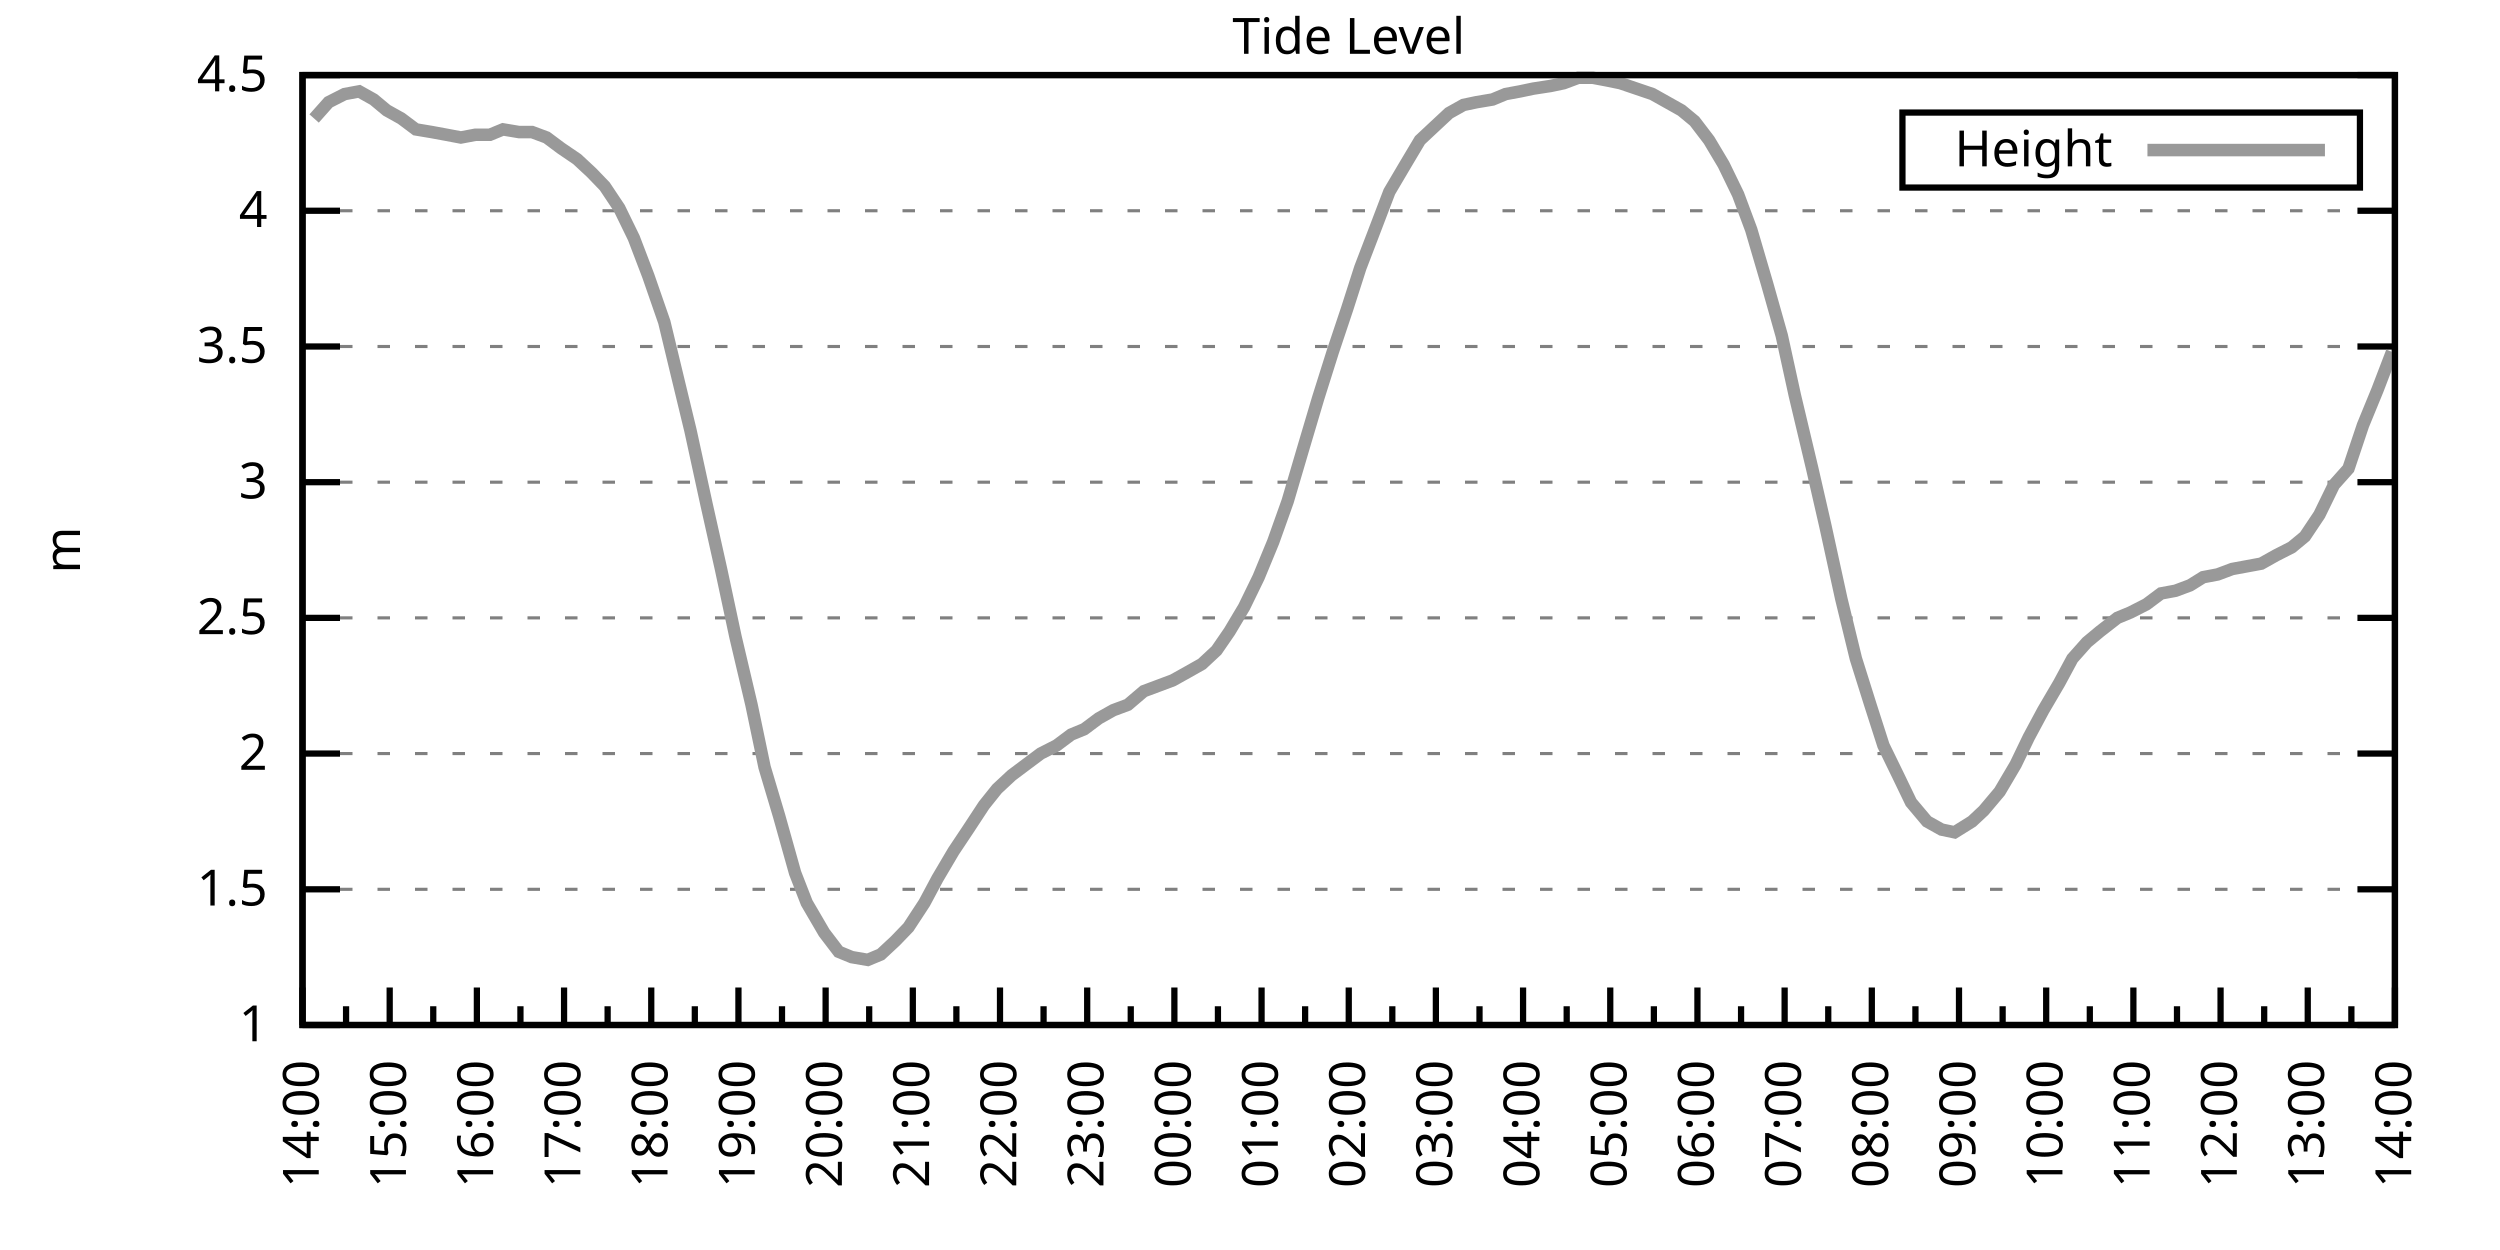
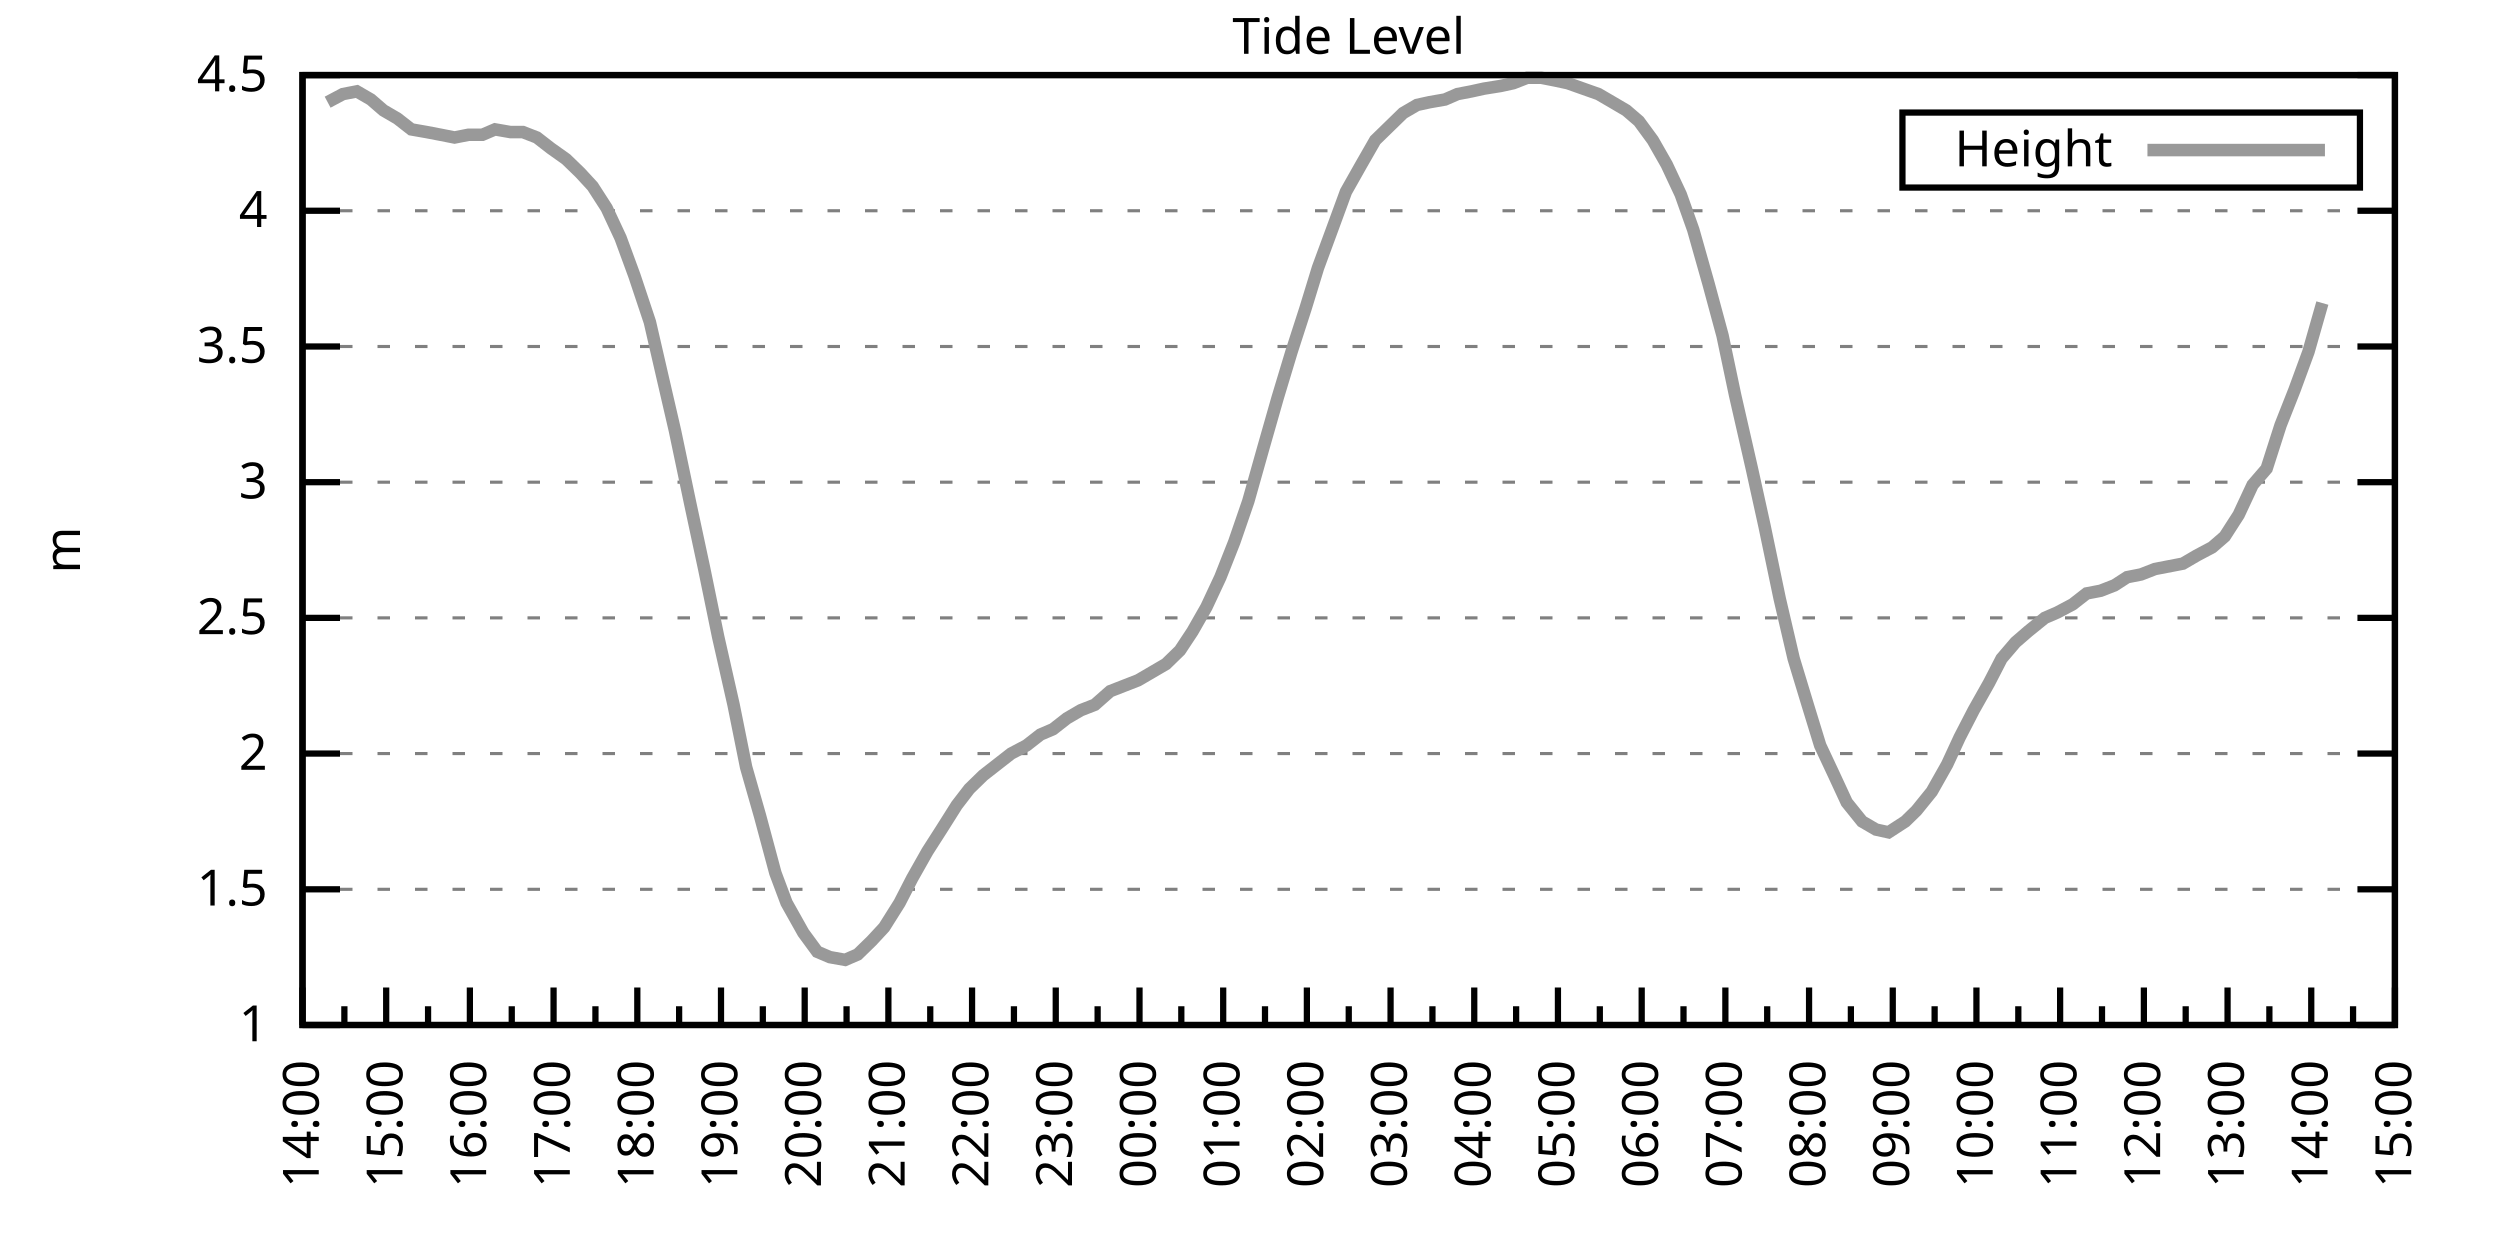
<svg xmlns="http://www.w3.org/2000/svg" xmlns:xlink="http://www.w3.org/1999/xlink" width="400" height="200" viewBox="0 0 400 200">
  <g id="gnuplot_canvas">
    <rect x="0" y="0" width="400" height="200" fill="none" />
    <defs>
      <circle id="gpDot" r="0.5" stroke-width="0.5" stroke="currentColor" />
      <path id="gpPt0" stroke-width="0.333" stroke="currentColor" d="M-1,0 h2 M0,-1 v2" />
      <path id="gpPt1" stroke-width="0.333" stroke="currentColor" d="M-1,-1 L1,1 M1,-1 L-1,1" />
      <path id="gpPt2" stroke-width="0.333" stroke="currentColor" d="M-1,0 L1,0 M0,-1 L0,1 M-1,-1 L1,1 M-1,1 L1,-1" />
      <rect id="gpPt3" stroke-width="0.333" stroke="currentColor" x="-1" y="-1" width="2" height="2" />
      <rect id="gpPt4" stroke-width="0.333" stroke="currentColor" fill="currentColor" x="-1" y="-1" width="2" height="2" />
      <circle id="gpPt5" stroke-width="0.333" stroke="currentColor" cx="0" cy="0" r="1" />
      <use xlink:href="#gpPt5" id="gpPt6" fill="currentColor" stroke="none" />
      <path id="gpPt7" stroke-width="0.333" stroke="currentColor" d="M0,-1.33 L-1.33,0.67 L1.33,0.67 z" />
      <use xlink:href="#gpPt7" id="gpPt8" fill="currentColor" stroke="none" />
      <use xlink:href="#gpPt7" id="gpPt9" stroke="currentColor" transform="rotate(180)" />
      <use xlink:href="#gpPt9" id="gpPt10" fill="currentColor" stroke="none" />
      <use xlink:href="#gpPt3" id="gpPt11" stroke="currentColor" transform="rotate(45)" />
      <use xlink:href="#gpPt11" id="gpPt12" fill="currentColor" stroke="none" />
      <path id="gpPt13" stroke-width="0.333" stroke="currentColor" d="M0,1.330 L1.265,0.411 L0.782,-1.067 L-0.782,-1.076 L-1.265,0.411 z" />
      <use xlink:href="#gpPt13" id="gpPt14" fill="currentColor" stroke="none" />
      <filter id="textbox" filterUnits="objectBoundingBox" x="0" y="0" height="1" width="1">
        <feFlood flood-color="white" flood-opacity="1" result="bgnd" />
        <feComposite in="SourceGraphic" in2="bgnd" operator="atop" />
      </filter>
      <filter id="greybox" filterUnits="objectBoundingBox" x="0" y="0" height="1" width="1">
        <feFlood flood-color="lightgrey" flood-opacity="1" result="grey" />
        <feComposite in="SourceGraphic" in2="grey" operator="atop" />
      </filter>
    </defs>
    <g fill="none" color="white" stroke="currentColor" stroke-width="1.00" stroke-linecap="butt" stroke-linejoin="miter">
</g>
    <g fill="none" color="black" stroke="currentColor" stroke-width="1.00" stroke-linecap="butt" stroke-linejoin="miter">
      <g stroke="none" shape-rendering="crispEdges">
        <polygon fill="rgb(255, 255, 255)" points="48.40,164.00 383.18,164.00 383.18,12.02 48.40,12.02 " />
      </g>
    </g>
    <g fill="none" color="black" stroke="currentColor" stroke-width="1.00" stroke-linecap="butt" stroke-linejoin="miter">
</g>
    <g fill="none" color="black" stroke="black" stroke-width="0.50" stroke-linecap="butt" stroke-linejoin="miter">
</g>
    <g fill="none" color="gray" stroke="currentColor" stroke-width="0.50" stroke-linecap="butt" stroke-linejoin="miter">
      <path stroke="gray" stroke-dasharray="2,4" class="gridline" d="M48.40,164.00 L383.19,164.00  " />
    </g>
    <g fill="none" color="gray" stroke="gray" stroke-width="1.00" stroke-linecap="butt" stroke-linejoin="miter">
</g>
    <g fill="none" color="black" stroke="currentColor" stroke-width="1.00" stroke-linecap="butt" stroke-linejoin="miter">
      <path stroke="black" d="M48.40,164.00 L54.40,164.00 M383.19,164.00 L377.19,164.00  " />
      <g transform="translate(42.80,166.60)" stroke="none" fill="black" font-family="Sans" font-size="8.00" text-anchor="end">
        <text>
          <tspan font-family="Sans"> 1</tspan>
        </text>
      </g>
    </g>
    <g fill="none" color="black" stroke="currentColor" stroke-width="1.00" stroke-linecap="butt" stroke-linejoin="miter">
</g>
    <g fill="none" color="black" stroke="black" stroke-width="0.50" stroke-linecap="butt" stroke-linejoin="miter">
</g>
    <g fill="none" color="gray" stroke="currentColor" stroke-width="0.50" stroke-linecap="butt" stroke-linejoin="miter">
      <path stroke="gray" stroke-dasharray="2,4" class="gridline" d="M48.40,142.29 L383.19,142.29  " />
    </g>
    <g fill="none" color="gray" stroke="gray" stroke-width="1.00" stroke-linecap="butt" stroke-linejoin="miter">
</g>
    <g fill="none" color="black" stroke="currentColor" stroke-width="1.00" stroke-linecap="butt" stroke-linejoin="miter">
      <path stroke="black" d="M48.40,142.29 L54.40,142.29 M383.19,142.29 L377.19,142.29  " />
      <g transform="translate(42.80,144.89)" stroke="none" fill="black" font-family="Sans" font-size="8.00" text-anchor="end">
        <text>
          <tspan font-family="Sans"> 1.5</tspan>
        </text>
      </g>
    </g>
    <g fill="none" color="black" stroke="currentColor" stroke-width="1.00" stroke-linecap="butt" stroke-linejoin="miter">
</g>
    <g fill="none" color="black" stroke="black" stroke-width="0.50" stroke-linecap="butt" stroke-linejoin="miter">
</g>
    <g fill="none" color="gray" stroke="currentColor" stroke-width="0.50" stroke-linecap="butt" stroke-linejoin="miter">
      <path stroke="gray" stroke-dasharray="2,4" class="gridline" d="M48.40,120.57 L383.19,120.57  " />
    </g>
    <g fill="none" color="gray" stroke="gray" stroke-width="1.00" stroke-linecap="butt" stroke-linejoin="miter">
</g>
    <g fill="none" color="black" stroke="currentColor" stroke-width="1.00" stroke-linecap="butt" stroke-linejoin="miter">
      <path stroke="black" d="M48.40,120.57 L54.40,120.57 M383.19,120.57 L377.19,120.57  " />
      <g transform="translate(42.80,123.17)" stroke="none" fill="black" font-family="Sans" font-size="8.00" text-anchor="end">
        <text>
          <tspan font-family="Sans"> 2</tspan>
        </text>
      </g>
    </g>
    <g fill="none" color="black" stroke="currentColor" stroke-width="1.00" stroke-linecap="butt" stroke-linejoin="miter">
</g>
    <g fill="none" color="black" stroke="black" stroke-width="0.50" stroke-linecap="butt" stroke-linejoin="miter">
</g>
    <g fill="none" color="gray" stroke="currentColor" stroke-width="0.50" stroke-linecap="butt" stroke-linejoin="miter">
      <path stroke="gray" stroke-dasharray="2,4" class="gridline" d="M48.40,98.86 L383.19,98.86  " />
    </g>
    <g fill="none" color="gray" stroke="gray" stroke-width="1.00" stroke-linecap="butt" stroke-linejoin="miter">
</g>
    <g fill="none" color="black" stroke="currentColor" stroke-width="1.00" stroke-linecap="butt" stroke-linejoin="miter">
      <path stroke="black" d="M48.40,98.86 L54.40,98.86 M383.19,98.86 L377.19,98.86  " />
      <g transform="translate(42.80,101.46)" stroke="none" fill="black" font-family="Sans" font-size="8.00" text-anchor="end">
        <text>
          <tspan font-family="Sans"> 2.5</tspan>
        </text>
      </g>
    </g>
    <g fill="none" color="black" stroke="currentColor" stroke-width="1.00" stroke-linecap="butt" stroke-linejoin="miter">
</g>
    <g fill="none" color="black" stroke="black" stroke-width="0.50" stroke-linecap="butt" stroke-linejoin="miter">
</g>
    <g fill="none" color="gray" stroke="currentColor" stroke-width="0.50" stroke-linecap="butt" stroke-linejoin="miter">
      <path stroke="gray" stroke-dasharray="2,4" class="gridline" d="M48.40,77.15 L383.19,77.15  " />
    </g>
    <g fill="none" color="gray" stroke="gray" stroke-width="1.00" stroke-linecap="butt" stroke-linejoin="miter">
</g>
    <g fill="none" color="black" stroke="currentColor" stroke-width="1.00" stroke-linecap="butt" stroke-linejoin="miter">
      <path stroke="black" d="M48.40,77.15 L54.40,77.15 M383.19,77.15 L377.19,77.15  " />
      <g transform="translate(42.80,79.75)" stroke="none" fill="black" font-family="Sans" font-size="8.00" text-anchor="end">
        <text>
          <tspan font-family="Sans"> 3</tspan>
        </text>
      </g>
    </g>
    <g fill="none" color="black" stroke="currentColor" stroke-width="1.00" stroke-linecap="butt" stroke-linejoin="miter">
</g>
    <g fill="none" color="black" stroke="black" stroke-width="0.50" stroke-linecap="butt" stroke-linejoin="miter">
</g>
    <g fill="none" color="gray" stroke="currentColor" stroke-width="0.50" stroke-linecap="butt" stroke-linejoin="miter">
      <path stroke="gray" stroke-dasharray="2,4" class="gridline" d="M48.40,55.44 L383.19,55.44  " />
    </g>
    <g fill="none" color="gray" stroke="gray" stroke-width="1.00" stroke-linecap="butt" stroke-linejoin="miter">
</g>
    <g fill="none" color="black" stroke="currentColor" stroke-width="1.00" stroke-linecap="butt" stroke-linejoin="miter">
      <path stroke="black" d="M48.40,55.44 L54.40,55.44 M383.19,55.44 L377.19,55.44  " />
      <g transform="translate(42.80,58.04)" stroke="none" fill="black" font-family="Sans" font-size="8.00" text-anchor="end">
        <text>
          <tspan font-family="Sans"> 3.5</tspan>
        </text>
      </g>
    </g>
    <g fill="none" color="black" stroke="currentColor" stroke-width="1.00" stroke-linecap="butt" stroke-linejoin="miter">
</g>
    <g fill="none" color="black" stroke="black" stroke-width="0.50" stroke-linecap="butt" stroke-linejoin="miter">
</g>
    <g fill="none" color="gray" stroke="currentColor" stroke-width="0.50" stroke-linecap="butt" stroke-linejoin="miter">
      <path stroke="gray" stroke-dasharray="2,4" class="gridline" d="M48.40,33.72 L383.19,33.72  " />
    </g>
    <g fill="none" color="gray" stroke="gray" stroke-width="1.00" stroke-linecap="butt" stroke-linejoin="miter">
</g>
    <g fill="none" color="black" stroke="currentColor" stroke-width="1.00" stroke-linecap="butt" stroke-linejoin="miter">
      <path stroke="black" d="M48.40,33.72 L54.40,33.72 M383.19,33.72 L377.19,33.72  " />
      <g transform="translate(42.80,36.32)" stroke="none" fill="black" font-family="Sans" font-size="8.00" text-anchor="end">
        <text>
          <tspan font-family="Sans"> 4</tspan>
        </text>
      </g>
    </g>
    <g fill="none" color="black" stroke="currentColor" stroke-width="1.00" stroke-linecap="butt" stroke-linejoin="miter">
</g>
    <g fill="none" color="black" stroke="black" stroke-width="0.50" stroke-linecap="butt" stroke-linejoin="miter">
</g>
    <g fill="none" color="gray" stroke="currentColor" stroke-width="0.50" stroke-linecap="butt" stroke-linejoin="miter">
      <path stroke="gray" stroke-dasharray="2,4" class="gridline" d="M48.40,12.01 L383.19,12.01  " />
    </g>
    <g fill="none" color="gray" stroke="gray" stroke-width="1.00" stroke-linecap="butt" stroke-linejoin="miter">
</g>
    <g fill="none" color="black" stroke="currentColor" stroke-width="1.00" stroke-linecap="butt" stroke-linejoin="miter">
      <path stroke="black" d="M48.40,12.01 L54.40,12.01 M383.19,12.01 L377.19,12.01  " />
      <g transform="translate(42.80,14.61)" stroke="none" fill="black" font-family="Sans" font-size="8.00" text-anchor="end">
        <text>
          <tspan font-family="Sans"> 4.5</tspan>
        </text>
      </g>
    </g>
    <g fill="none" color="black" stroke="currentColor" stroke-width="1.00" stroke-linecap="butt" stroke-linejoin="miter">
      <path stroke="black" d="M48.40,164.00 L48.40,158.00  " />
      <g transform="translate(51.00,169.60) rotate(270)" stroke="none" fill="black" font-family="Sans" font-size="8.00" text-anchor="end">
        <text>
          <tspan font-family="Sans">14:00</tspan>
        </text>
      </g>
    </g>
    <g fill="none" color="black" stroke="currentColor" stroke-width="1.00" stroke-linecap="butt" stroke-linejoin="miter">
-       <path stroke="black" d="M55.37,164.00 L55.37,161.00 M62.35,164.00 L62.35,158.00  " />
-       <g transform="translate(64.95,169.60) rotate(270)" stroke="none" fill="black" font-family="Sans" font-size="8.00" text-anchor="end">
+       <path stroke="black" d="M55.10,164.00 L55.10,161.00 M61.79,164.00 L61.79,158.00  " />
+       <g transform="translate(64.39,169.60) rotate(270)" stroke="none" fill="black" font-family="Sans" font-size="8.00" text-anchor="end">
        <text>
          <tspan font-family="Sans">15:00</tspan>
        </text>
      </g>
    </g>
    <g fill="none" color="black" stroke="currentColor" stroke-width="1.00" stroke-linecap="butt" stroke-linejoin="miter">
-       <path stroke="black" d="M69.32,164.00 L69.32,161.00 M76.30,164.00 L76.30,158.00  " />
-       <g transform="translate(78.90,169.60) rotate(270)" stroke="none" fill="black" font-family="Sans" font-size="8.00" text-anchor="end">
+       <path stroke="black" d="M68.49,164.00 L68.49,161.00 M75.18,164.00 L75.18,158.00  " />
+       <g transform="translate(77.78,169.60) rotate(270)" stroke="none" fill="black" font-family="Sans" font-size="8.00" text-anchor="end">
        <text>
          <tspan font-family="Sans">16:00</tspan>
        </text>
      </g>
    </g>
    <g fill="none" color="black" stroke="currentColor" stroke-width="1.00" stroke-linecap="butt" stroke-linejoin="miter">
-       <path stroke="black" d="M83.27,164.00 L83.27,161.00 M90.25,164.00 L90.25,158.00  " />
-       <g transform="translate(92.85,169.60) rotate(270)" stroke="none" fill="black" font-family="Sans" font-size="8.00" text-anchor="end">
+       <path stroke="black" d="M81.88,164.00 L81.88,161.00 M88.57,164.00 L88.57,158.00  " />
+       <g transform="translate(91.17,169.60) rotate(270)" stroke="none" fill="black" font-family="Sans" font-size="8.00" text-anchor="end">
        <text>
          <tspan font-family="Sans">17:00</tspan>
        </text>
      </g>
    </g>
    <g fill="none" color="black" stroke="currentColor" stroke-width="1.00" stroke-linecap="butt" stroke-linejoin="miter">
-       <path stroke="black" d="M97.22,164.00 L97.22,161.00 M104.20,164.00 L104.20,158.00  " />
-       <g transform="translate(106.80,169.60) rotate(270)" stroke="none" fill="black" font-family="Sans" font-size="8.00" text-anchor="end">
+       <path stroke="black" d="M95.27,164.00 L95.27,161.00 M101.97,164.00 L101.97,158.00  " />
+       <g transform="translate(104.57,169.60) rotate(270)" stroke="none" fill="black" font-family="Sans" font-size="8.00" text-anchor="end">
        <text>
          <tspan font-family="Sans">18:00</tspan>
        </text>
      </g>
    </g>
    <g fill="none" color="black" stroke="currentColor" stroke-width="1.00" stroke-linecap="butt" stroke-linejoin="miter">
-       <path stroke="black" d="M111.17,164.00 L111.17,161.00 M118.15,164.00 L118.15,158.00  " />
-       <g transform="translate(120.75,169.60) rotate(270)" stroke="none" fill="black" font-family="Sans" font-size="8.00" text-anchor="end">
+       <path stroke="black" d="M108.66,164.00 L108.66,161.00 M115.36,164.00 L115.36,158.00  " />
+       <g transform="translate(117.96,169.60) rotate(270)" stroke="none" fill="black" font-family="Sans" font-size="8.00" text-anchor="end">
        <text>
          <tspan font-family="Sans">19:00</tspan>
        </text>
      </g>
    </g>
    <g fill="none" color="black" stroke="currentColor" stroke-width="1.00" stroke-linecap="butt" stroke-linejoin="miter">
-       <path stroke="black" d="M125.12,164.00 L125.12,161.00 M132.10,164.00 L132.10,158.00  " />
-       <g transform="translate(134.70,169.60) rotate(270)" stroke="none" fill="black" font-family="Sans" font-size="8.00" text-anchor="end">
+       <path stroke="black" d="M122.05,164.00 L122.05,161.00 M128.75,164.00 L128.75,158.00  " />
+       <g transform="translate(131.35,169.60) rotate(270)" stroke="none" fill="black" font-family="Sans" font-size="8.00" text-anchor="end">
        <text>
          <tspan font-family="Sans">20:00</tspan>
        </text>
      </g>
    </g>
    <g fill="none" color="black" stroke="currentColor" stroke-width="1.00" stroke-linecap="butt" stroke-linejoin="miter">
-       <path stroke="black" d="M139.07,164.00 L139.07,161.00 M146.05,164.00 L146.05,158.00  " />
-       <g transform="translate(148.65,169.60) rotate(270)" stroke="none" fill="black" font-family="Sans" font-size="8.00" text-anchor="end">
+       <path stroke="black" d="M135.45,164.00 L135.45,161.00 M142.14,164.00 L142.14,158.00  " />
+       <g transform="translate(144.74,169.60) rotate(270)" stroke="none" fill="black" font-family="Sans" font-size="8.00" text-anchor="end">
        <text>
          <tspan font-family="Sans">21:00</tspan>
        </text>
      </g>
    </g>
    <g fill="none" color="black" stroke="currentColor" stroke-width="1.00" stroke-linecap="butt" stroke-linejoin="miter">
-       <path stroke="black" d="M153.02,164.00 L153.02,161.00 M160.00,164.00 L160.00,158.00  " />
-       <g transform="translate(162.60,169.60) rotate(270)" stroke="none" fill="black" font-family="Sans" font-size="8.00" text-anchor="end">
+       <path stroke="black" d="M148.84,164.00 L148.84,161.00 M155.53,164.00 L155.53,158.00  " />
+       <g transform="translate(158.13,169.60) rotate(270)" stroke="none" fill="black" font-family="Sans" font-size="8.00" text-anchor="end">
        <text>
          <tspan font-family="Sans">22:00</tspan>
        </text>
      </g>
    </g>
    <g fill="none" color="black" stroke="currentColor" stroke-width="1.00" stroke-linecap="butt" stroke-linejoin="miter">
-       <path stroke="black" d="M166.97,164.00 L166.97,161.00 M173.95,164.00 L173.95,158.00  " />
-       <g transform="translate(176.55,169.60) rotate(270)" stroke="none" fill="black" font-family="Sans" font-size="8.00" text-anchor="end">
+       <path stroke="black" d="M162.23,164.00 L162.23,161.00 M168.92,164.00 L168.92,158.00  " />
+       <g transform="translate(171.52,169.60) rotate(270)" stroke="none" fill="black" font-family="Sans" font-size="8.00" text-anchor="end">
        <text>
          <tspan font-family="Sans">23:00</tspan>
        </text>
      </g>
    </g>
    <g fill="none" color="black" stroke="currentColor" stroke-width="1.00" stroke-linecap="butt" stroke-linejoin="miter">
-       <path stroke="black" d="M180.92,164.00 L180.92,161.00 M187.90,164.00 L187.90,158.00  " />
-       <g transform="translate(190.50,169.60) rotate(270)" stroke="none" fill="black" font-family="Sans" font-size="8.00" text-anchor="end">
+       <path stroke="black" d="M175.62,164.00 L175.62,161.00 M182.32,164.00 L182.32,158.00  " />
+       <g transform="translate(184.92,169.60) rotate(270)" stroke="none" fill="black" font-family="Sans" font-size="8.00" text-anchor="end">
        <text>
          <tspan font-family="Sans">00:00</tspan>
        </text>
      </g>
    </g>
    <g fill="none" color="black" stroke="currentColor" stroke-width="1.00" stroke-linecap="butt" stroke-linejoin="miter">
-       <path stroke="black" d="M194.87,164.00 L194.87,161.00 M201.85,164.00 L201.85,158.00  " />
-       <g transform="translate(204.45,169.60) rotate(270)" stroke="none" fill="black" font-family="Sans" font-size="8.00" text-anchor="end">
+       <path stroke="black" d="M189.01,164.00 L189.01,161.00 M195.71,164.00 L195.71,158.00  " />
+       <g transform="translate(198.31,169.60) rotate(270)" stroke="none" fill="black" font-family="Sans" font-size="8.00" text-anchor="end">
        <text>
          <tspan font-family="Sans">01:00</tspan>
        </text>
      </g>
    </g>
    <g fill="none" color="black" stroke="currentColor" stroke-width="1.00" stroke-linecap="butt" stroke-linejoin="miter">
-       <path stroke="black" d="M208.82,164.00 L208.82,161.00 M215.80,164.00 L215.80,158.00  " />
-       <g transform="translate(218.40,169.60) rotate(270)" stroke="none" fill="black" font-family="Sans" font-size="8.00" text-anchor="end">
+       <path stroke="black" d="M202.40,164.00 L202.40,161.00 M209.10,164.00 L209.10,158.00  " />
+       <g transform="translate(211.70,169.60) rotate(270)" stroke="none" fill="black" font-family="Sans" font-size="8.00" text-anchor="end">
        <text>
          <tspan font-family="Sans">02:00</tspan>
        </text>
      </g>
    </g>
    <g fill="none" color="black" stroke="currentColor" stroke-width="1.00" stroke-linecap="butt" stroke-linejoin="miter">
-       <path stroke="black" d="M222.77,164.00 L222.77,161.00 M229.74,164.00 L229.74,158.00  " />
-       <g transform="translate(232.34,169.60) rotate(270)" stroke="none" fill="black" font-family="Sans" font-size="8.00" text-anchor="end">
+       <path stroke="black" d="M215.80,164.00 L215.80,161.00 M222.49,164.00 L222.49,158.00  " />
+       <g transform="translate(225.09,169.60) rotate(270)" stroke="none" fill="black" font-family="Sans" font-size="8.00" text-anchor="end">
        <text>
          <tspan font-family="Sans">03:00</tspan>
        </text>
      </g>
    </g>
    <g fill="none" color="black" stroke="currentColor" stroke-width="1.00" stroke-linecap="butt" stroke-linejoin="miter">
-       <path stroke="black" d="M236.72,164.00 L236.72,161.00 M243.69,164.00 L243.69,158.00  " />
-       <g transform="translate(246.29,169.60) rotate(270)" stroke="none" fill="black" font-family="Sans" font-size="8.00" text-anchor="end">
+       <path stroke="black" d="M229.19,164.00 L229.19,161.00 M235.88,164.00 L235.88,158.00  " />
+       <g transform="translate(238.48,169.60) rotate(270)" stroke="none" fill="black" font-family="Sans" font-size="8.00" text-anchor="end">
        <text>
          <tspan font-family="Sans">04:00</tspan>
        </text>
      </g>
    </g>
    <g fill="none" color="black" stroke="currentColor" stroke-width="1.00" stroke-linecap="butt" stroke-linejoin="miter">
-       <path stroke="black" d="M250.67,164.00 L250.67,161.00 M257.64,164.00 L257.64,158.00  " />
-       <g transform="translate(260.24,169.60) rotate(270)" stroke="none" fill="black" font-family="Sans" font-size="8.00" text-anchor="end">
+       <path stroke="black" d="M242.58,164.00 L242.58,161.00 M249.27,164.00 L249.27,158.00  " />
+       <g transform="translate(251.87,169.60) rotate(270)" stroke="none" fill="black" font-family="Sans" font-size="8.00" text-anchor="end">
        <text>
          <tspan font-family="Sans">05:00</tspan>
        </text>
      </g>
    </g>
    <g fill="none" color="black" stroke="currentColor" stroke-width="1.00" stroke-linecap="butt" stroke-linejoin="miter">
-       <path stroke="black" d="M264.62,164.00 L264.62,161.00 M271.59,164.00 L271.59,158.00  " />
-       <g transform="translate(274.19,169.60) rotate(270)" stroke="none" fill="black" font-family="Sans" font-size="8.00" text-anchor="end">
+       <path stroke="black" d="M255.97,164.00 L255.97,161.00 M262.67,164.00 L262.67,158.00  " />
+       <g transform="translate(265.27,169.60) rotate(270)" stroke="none" fill="black" font-family="Sans" font-size="8.00" text-anchor="end">
        <text>
          <tspan font-family="Sans">06:00</tspan>
        </text>
      </g>
    </g>
    <g fill="none" color="black" stroke="currentColor" stroke-width="1.00" stroke-linecap="butt" stroke-linejoin="miter">
-       <path stroke="black" d="M278.57,164.00 L278.57,161.00 M285.54,164.00 L285.54,158.00  " />
-       <g transform="translate(288.14,169.60) rotate(270)" stroke="none" fill="black" font-family="Sans" font-size="8.00" text-anchor="end">
+       <path stroke="black" d="M269.36,164.00 L269.36,161.00 M276.06,164.00 L276.06,158.00  " />
+       <g transform="translate(278.66,169.60) rotate(270)" stroke="none" fill="black" font-family="Sans" font-size="8.00" text-anchor="end">
        <text>
          <tspan font-family="Sans">07:00</tspan>
        </text>
      </g>
    </g>
    <g fill="none" color="black" stroke="currentColor" stroke-width="1.00" stroke-linecap="butt" stroke-linejoin="miter">
-       <path stroke="black" d="M292.52,164.00 L292.52,161.00 M299.49,164.00 L299.49,158.00  " />
-       <g transform="translate(302.09,169.60) rotate(270)" stroke="none" fill="black" font-family="Sans" font-size="8.00" text-anchor="end">
+       <path stroke="black" d="M282.75,164.00 L282.75,161.00 M289.45,164.00 L289.45,158.00  " />
+       <g transform="translate(292.05,169.60) rotate(270)" stroke="none" fill="black" font-family="Sans" font-size="8.00" text-anchor="end">
        <text>
          <tspan font-family="Sans">08:00</tspan>
        </text>
      </g>
    </g>
    <g fill="none" color="black" stroke="currentColor" stroke-width="1.00" stroke-linecap="butt" stroke-linejoin="miter">
-       <path stroke="black" d="M306.47,164.00 L306.47,161.00 M313.44,164.00 L313.44,158.00  " />
-       <g transform="translate(316.04,169.60) rotate(270)" stroke="none" fill="black" font-family="Sans" font-size="8.00" text-anchor="end">
+       <path stroke="black" d="M296.14,164.00 L296.14,161.00 M302.84,164.00 L302.84,158.00  " />
+       <g transform="translate(305.44,169.60) rotate(270)" stroke="none" fill="black" font-family="Sans" font-size="8.00" text-anchor="end">
        <text>
          <tspan font-family="Sans">09:00</tspan>
        </text>
      </g>
    </g>
    <g fill="none" color="black" stroke="currentColor" stroke-width="1.00" stroke-linecap="butt" stroke-linejoin="miter">
-       <path stroke="black" d="M320.42,164.00 L320.42,161.00 M327.39,164.00 L327.39,158.00  " />
-       <g transform="translate(329.99,169.60) rotate(270)" stroke="none" fill="black" font-family="Sans" font-size="8.00" text-anchor="end">
+       <path stroke="black" d="M309.54,164.00 L309.54,161.00 M316.23,164.00 L316.23,158.00  " />
+       <g transform="translate(318.83,169.60) rotate(270)" stroke="none" fill="black" font-family="Sans" font-size="8.00" text-anchor="end">
        <text>
          <tspan font-family="Sans">10:00</tspan>
        </text>
      </g>
    </g>
    <g fill="none" color="black" stroke="currentColor" stroke-width="1.00" stroke-linecap="butt" stroke-linejoin="miter">
-       <path stroke="black" d="M334.37,164.00 L334.37,161.00 M341.34,164.00 L341.34,158.00  " />
-       <g transform="translate(343.94,169.60) rotate(270)" stroke="none" fill="black" font-family="Sans" font-size="8.00" text-anchor="end">
+       <path stroke="black" d="M322.93,164.00 L322.93,161.00 M329.62,164.00 L329.62,158.00  " />
+       <g transform="translate(332.22,169.60) rotate(270)" stroke="none" fill="black" font-family="Sans" font-size="8.00" text-anchor="end">
        <text>
          <tspan font-family="Sans">11:00</tspan>
        </text>
      </g>
    </g>
    <g fill="none" color="black" stroke="currentColor" stroke-width="1.00" stroke-linecap="butt" stroke-linejoin="miter">
-       <path stroke="black" d="M348.32,164.00 L348.32,161.00 M355.29,164.00 L355.29,158.00  " />
-       <g transform="translate(357.89,169.60) rotate(270)" stroke="none" fill="black" font-family="Sans" font-size="8.00" text-anchor="end">
+       <path stroke="black" d="M336.32,164.00 L336.32,161.00 M343.02,164.00 L343.02,158.00  " />
+       <g transform="translate(345.62,169.60) rotate(270)" stroke="none" fill="black" font-family="Sans" font-size="8.00" text-anchor="end">
        <text>
          <tspan font-family="Sans">12:00</tspan>
        </text>
      </g>
    </g>
    <g fill="none" color="black" stroke="currentColor" stroke-width="1.00" stroke-linecap="butt" stroke-linejoin="miter">
-       <path stroke="black" d="M362.27,164.00 L362.27,161.00 M369.24,164.00 L369.24,158.00  " />
-       <g transform="translate(371.84,169.60) rotate(270)" stroke="none" fill="black" font-family="Sans" font-size="8.00" text-anchor="end">
+       <path stroke="black" d="M349.71,164.00 L349.71,161.00 M356.41,164.00 L356.41,158.00  " />
+       <g transform="translate(359.01,169.60) rotate(270)" stroke="none" fill="black" font-family="Sans" font-size="8.00" text-anchor="end">
        <text>
          <tspan font-family="Sans">13:00</tspan>
        </text>
      </g>
    </g>
    <g fill="none" color="black" stroke="currentColor" stroke-width="1.00" stroke-linecap="butt" stroke-linejoin="miter">
-       <path stroke="black" d="M376.22,164.00 L376.22,161.00 M383.19,164.00 L383.19,158.00  " />
+       <path stroke="black" d="M363.10,164.00 L363.10,161.00 M369.80,164.00 L369.80,158.00  " />
+       <g transform="translate(372.40,169.60) rotate(270)" stroke="none" fill="black" font-family="Sans" font-size="8.00" text-anchor="end">
+         <text>
+           <tspan font-family="Sans">14:00</tspan>
+         </text>
+       </g>
+     </g>
+     <g fill="none" color="black" stroke="currentColor" stroke-width="1.00" stroke-linecap="butt" stroke-linejoin="miter">
+       <path stroke="black" d="M376.49,164.00 L376.49,161.00 M383.19,164.00 L383.19,158.00  " />
      <g transform="translate(385.79,169.60) rotate(270)" stroke="none" fill="black" font-family="Sans" font-size="8.00" text-anchor="end">
        <text>
-           <tspan font-family="Sans">14:00</tspan>
+           <tspan font-family="Sans">15:00</tspan>
        </text>
      </g>
    </g>
    <g fill="none" color="black" stroke="currentColor" stroke-width="1.00" stroke-linecap="butt" stroke-linejoin="miter">
</g>
    <g fill="none" color="black" stroke="currentColor" stroke-width="1.00" stroke-linecap="butt" stroke-linejoin="miter">
      <path stroke="black" d="M48.40,12.01 L48.40,164.00 L383.19,164.00 L383.19,12.01 L48.40,12.01 Z  " />
    </g>
    <g fill="none" color="black" stroke="currentColor" stroke-width="1.00" stroke-linecap="butt" stroke-linejoin="miter">
      <g transform="translate(12.80,88.01) rotate(270)" stroke="none" fill="black" font-family="Sans" font-size="8.00" text-anchor="middle">
        <text>
          <tspan font-family="Sans">m</tspan>
        </text>
      </g>
    </g>
    <g fill="none" color="black" stroke="currentColor" stroke-width="1.00" stroke-linecap="butt" stroke-linejoin="miter">
</g>
    <g fill="none" color="black" stroke="currentColor" stroke-width="1.00" stroke-linecap="butt" stroke-linejoin="miter">
      <path stroke="black" d="M304.39,30.01 L304.39,18.01 L377.59,18.01 L377.59,30.01 L304.39,30.01 Z  " />
    </g>
    <g id="Tide_level_plot_1">
      <g fill="none" color="white" stroke="black" stroke-width="2.00" stroke-linecap="butt" stroke-linejoin="miter">
</g>
      <g fill="none" color="black" stroke="currentColor" stroke-width="2.00" stroke-linecap="butt" stroke-linejoin="miter">
        <g transform="translate(337.99,26.61)" stroke="none" fill="black" font-family="Sans" font-size="8.00" text-anchor="end">
          <text>
            <tspan font-family="Sans">Height</tspan>
          </text>
        </g>
      </g>
      <g fill="none" color="black" stroke="currentColor" stroke-width="2.00" stroke-linecap="butt" stroke-linejoin="miter">
-         <path stroke="rgb(153, 153, 153)" d="M343.59,24.01 L371.99,24.01 M50.26,18.96 L52.58,16.35 L55.14,15.05 L57.47,14.62 L59.79,15.92 L61.88,17.66   L64.21,18.96 L66.53,20.70 L69.09,21.13 L71.42,21.56 L73.74,22.00 L76.07,21.56 L78.39,21.56 L80.48,20.70   L83.04,21.13 L85.13,21.13 L87.46,22.00 L89.78,23.73 L92.34,25.47 L94.67,27.64 L96.76,29.81 L99.08,33.29   L101.41,38.07 L103.73,44.15 L106.29,51.53 L108.38,60.21 L110.48,68.90 L113.03,80.62 L115.36,91.04 L117.68,101.90   L120.24,112.76 L122.33,122.75 L124.66,130.56 L127.22,139.68 L129.08,144.46 L131.87,149.24 L134.19,152.28 L136.28,153.14   L138.84,153.58 L140.93,152.71 L143.26,150.54 L145.35,148.37 L147.91,144.46 L150.00,140.55 L152.56,136.21 L154.88,132.73   L157.44,128.83 L159.53,126.22 L161.86,124.05 L164.18,122.31 L166.51,120.57 L169.06,119.27 L171.39,117.53 L173.48,116.67   L175.81,114.93 L178.13,113.63 L180.46,112.76 L183.01,110.59 L185.34,109.72 L187.66,108.85 L189.99,107.55 L192.31,106.24   L194.64,104.07 L196.73,101.03 L199.06,97.12 L201.38,92.35 L203.71,86.70 L206.03,80.19 L208.59,71.50 L210.91,63.69   L213.24,56.30 L215.56,49.36 L217.65,42.84 L219.98,36.76 L222.30,30.68 L224.86,26.34 L227.19,22.43 L229.51,20.26   L231.84,18.09 L234.16,16.79 L236.25,16.35 L238.81,15.92 L240.90,15.05 L243.23,14.62 L245.32,14.18 L248.11,13.75   L250.20,13.31 L252.53,12.44 L254.85,12.44 L257.18,12.88 L259.27,13.31 L264.39,15.05 L266.71,16.35 L269.04,17.66   L271.13,19.39 L273.45,22.43 L275.78,26.34 L278.10,31.12 L280.20,36.76 L282.75,45.45 L285.08,53.70 L287.17,63.25   L289.96,74.98 L292.05,84.10 L294.61,95.82 L296.94,105.38 L299.26,112.76 L301.35,119.27 L303.68,124.05 L305.77,128.39   L308.33,131.43 L310.65,132.73 L312.74,133.17 L315.53,131.43 L317.39,129.69 L319.95,126.65 L322.51,122.31 L324.60,117.97   L326.93,113.63 L329.48,109.28 L331.58,105.38 L333.90,102.77 L335.99,101.03 L338.78,98.86 L340.88,97.99 L343.43,96.69   L345.76,94.95 L348.08,94.52 L350.41,93.65 L352.50,92.35 L354.83,91.91 L357.15,91.04 L359.48,90.61 L361.80,90.18   L364.13,88.87 L366.68,87.57 L368.78,85.83 L371.10,82.36 L373.43,77.58 L375.75,74.98 L378.08,68.03 L380.40,62.38   L382.73,56.30  " />
+         <path stroke="rgb(153, 153, 153)" d="M343.59,24.01 L371.99,24.01 M52.42,16.35 L54.87,15.05 L57.10,14.62 L59.34,15.92 L61.35,17.66 L63.58,18.96   L65.81,20.70 L68.26,21.13 L70.50,21.56 L72.73,22.00 L74.96,21.56 L77.19,21.56 L79.20,20.70 L81.66,21.13   L83.66,21.13 L85.90,22.00 L88.13,23.73 L90.58,25.47 L92.82,27.64 L94.82,29.81 L97.06,33.29 L99.29,38.07   L101.52,44.15 L103.98,51.53 L105.98,60.21 L107.99,68.90 L110.45,80.62 L112.68,91.04 L114.91,101.90 L117.37,112.76   L119.38,122.75 L121.61,130.56 L124.06,139.68 L125.85,144.46 L128.53,149.24 L130.76,152.28 L132.77,153.14 L135.22,153.58   L137.23,152.71 L139.46,150.54 L141.47,148.37 L143.93,144.46 L145.94,140.55 L148.39,136.21 L150.62,132.73 L153.08,128.83   L155.09,126.22 L157.32,124.05 L159.55,122.31 L161.78,120.57 L164.24,119.27 L166.47,117.53 L168.48,116.67 L170.71,114.93   L172.94,113.63 L175.17,112.76 L177.63,110.59 L179.86,109.72 L182.09,108.85 L184.32,107.55 L186.56,106.24 L188.79,104.07   L190.80,101.03 L193.03,97.12 L195.26,92.35 L197.49,86.70 L199.73,80.19 L202.18,71.50 L204.41,63.69 L206.64,56.30   L208.88,49.36 L210.88,42.84 L213.12,36.76 L215.35,30.68 L217.80,26.34 L220.04,22.43 L222.27,20.26 L224.50,18.09   L226.73,16.79 L228.74,16.35 L231.20,15.92 L233.20,15.05 L235.44,14.62 L237.44,14.18 L240.12,13.75 L242.13,13.31   L244.36,12.44 L246.60,12.44 L248.83,12.88 L250.84,13.31 L255.75,15.05 L257.98,16.35 L260.21,17.66 L262.22,19.39   L264.45,22.43 L266.68,26.34 L268.92,31.12 L270.92,36.76 L273.38,45.45 L275.61,53.70 L277.62,63.25 L280.30,74.98   L282.31,84.10 L284.76,95.82 L286.99,105.38 L289.23,112.76 L291.23,119.27 L293.47,124.05 L295.48,128.39 L297.93,131.43   L300.16,132.73 L302.17,133.17 L304.85,131.43 L306.63,129.69 L309.09,126.65 L311.54,122.31 L313.55,117.97 L315.79,113.63   L318.24,109.28 L320.25,105.38 L322.48,102.77 L324.49,101.03 L327.17,98.86 L329.18,97.99 L331.63,96.69 L333.86,94.95   L336.10,94.52 L338.33,93.65 L340.34,92.35 L342.57,91.91 L344.80,91.04 L347.03,90.61 L349.26,90.18 L351.50,88.87   L353.95,87.57 L355.96,85.83 L358.19,82.36 L360.42,77.58 L362.66,74.98 L364.89,68.03 L367.12,62.38 L369.35,56.30   L371.58,48.49  " />
      </g>
    </g>
    <g fill="none" color="black" stroke="currentColor" stroke-width="2.00" stroke-linecap="butt" stroke-linejoin="miter">
</g>
    <g fill="none" color="black" stroke="black" stroke-width="1.00" stroke-linecap="butt" stroke-linejoin="miter">
</g>
    <g fill="none" color="black" stroke="currentColor" stroke-width="1.00" stroke-linecap="butt" stroke-linejoin="miter">
      <path stroke="black" d="M48.40,12.01 L48.40,164.00 L383.19,164.00 L383.19,12.01 L48.40,12.01 Z  " />
    </g>
    <g fill="none" color="black" stroke="currentColor" stroke-width="1.00" stroke-linecap="butt" stroke-linejoin="miter">
      <g transform="translate(215.79,8.61)" stroke="none" fill="black" font-family="Sans" font-size="8.00" text-anchor="middle">
        <text>
          <tspan font-family="Sans">Tide Level</tspan>
        </text>
      </g>
    </g>
    <g fill="none" color="black" stroke="currentColor" stroke-width="1.00" stroke-linecap="butt" stroke-linejoin="miter">
</g>
  </g>
</svg>
